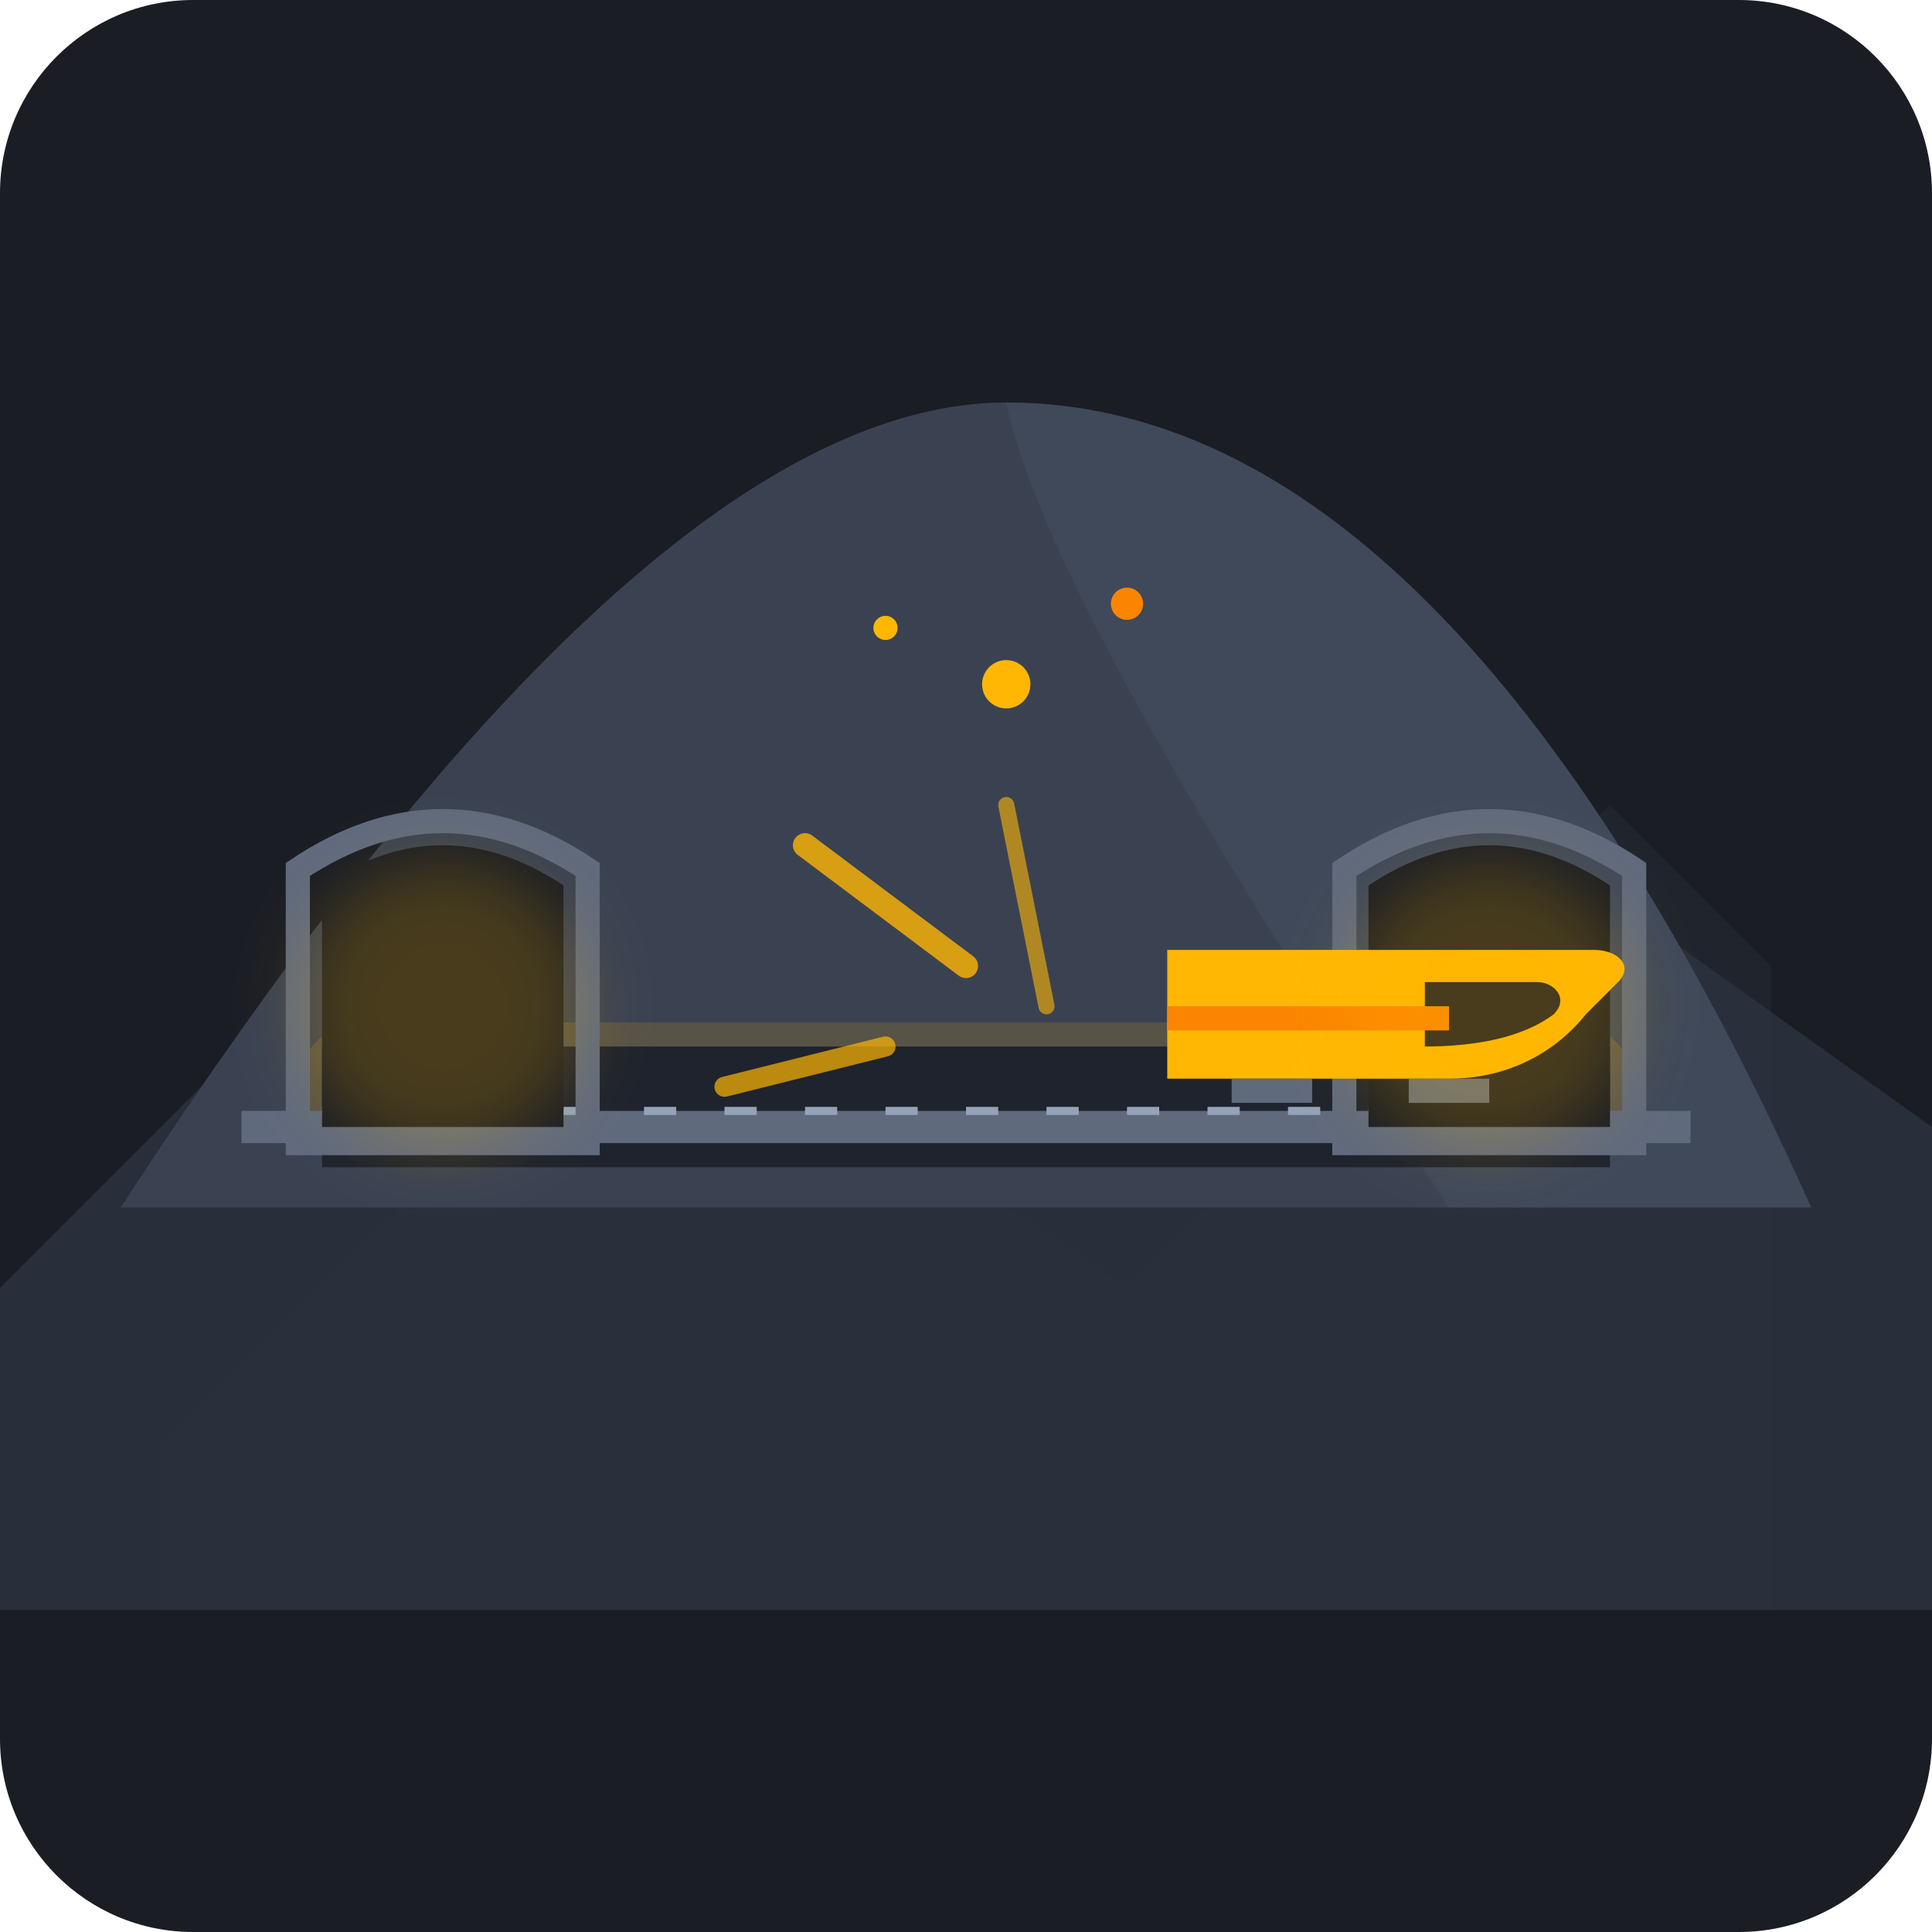
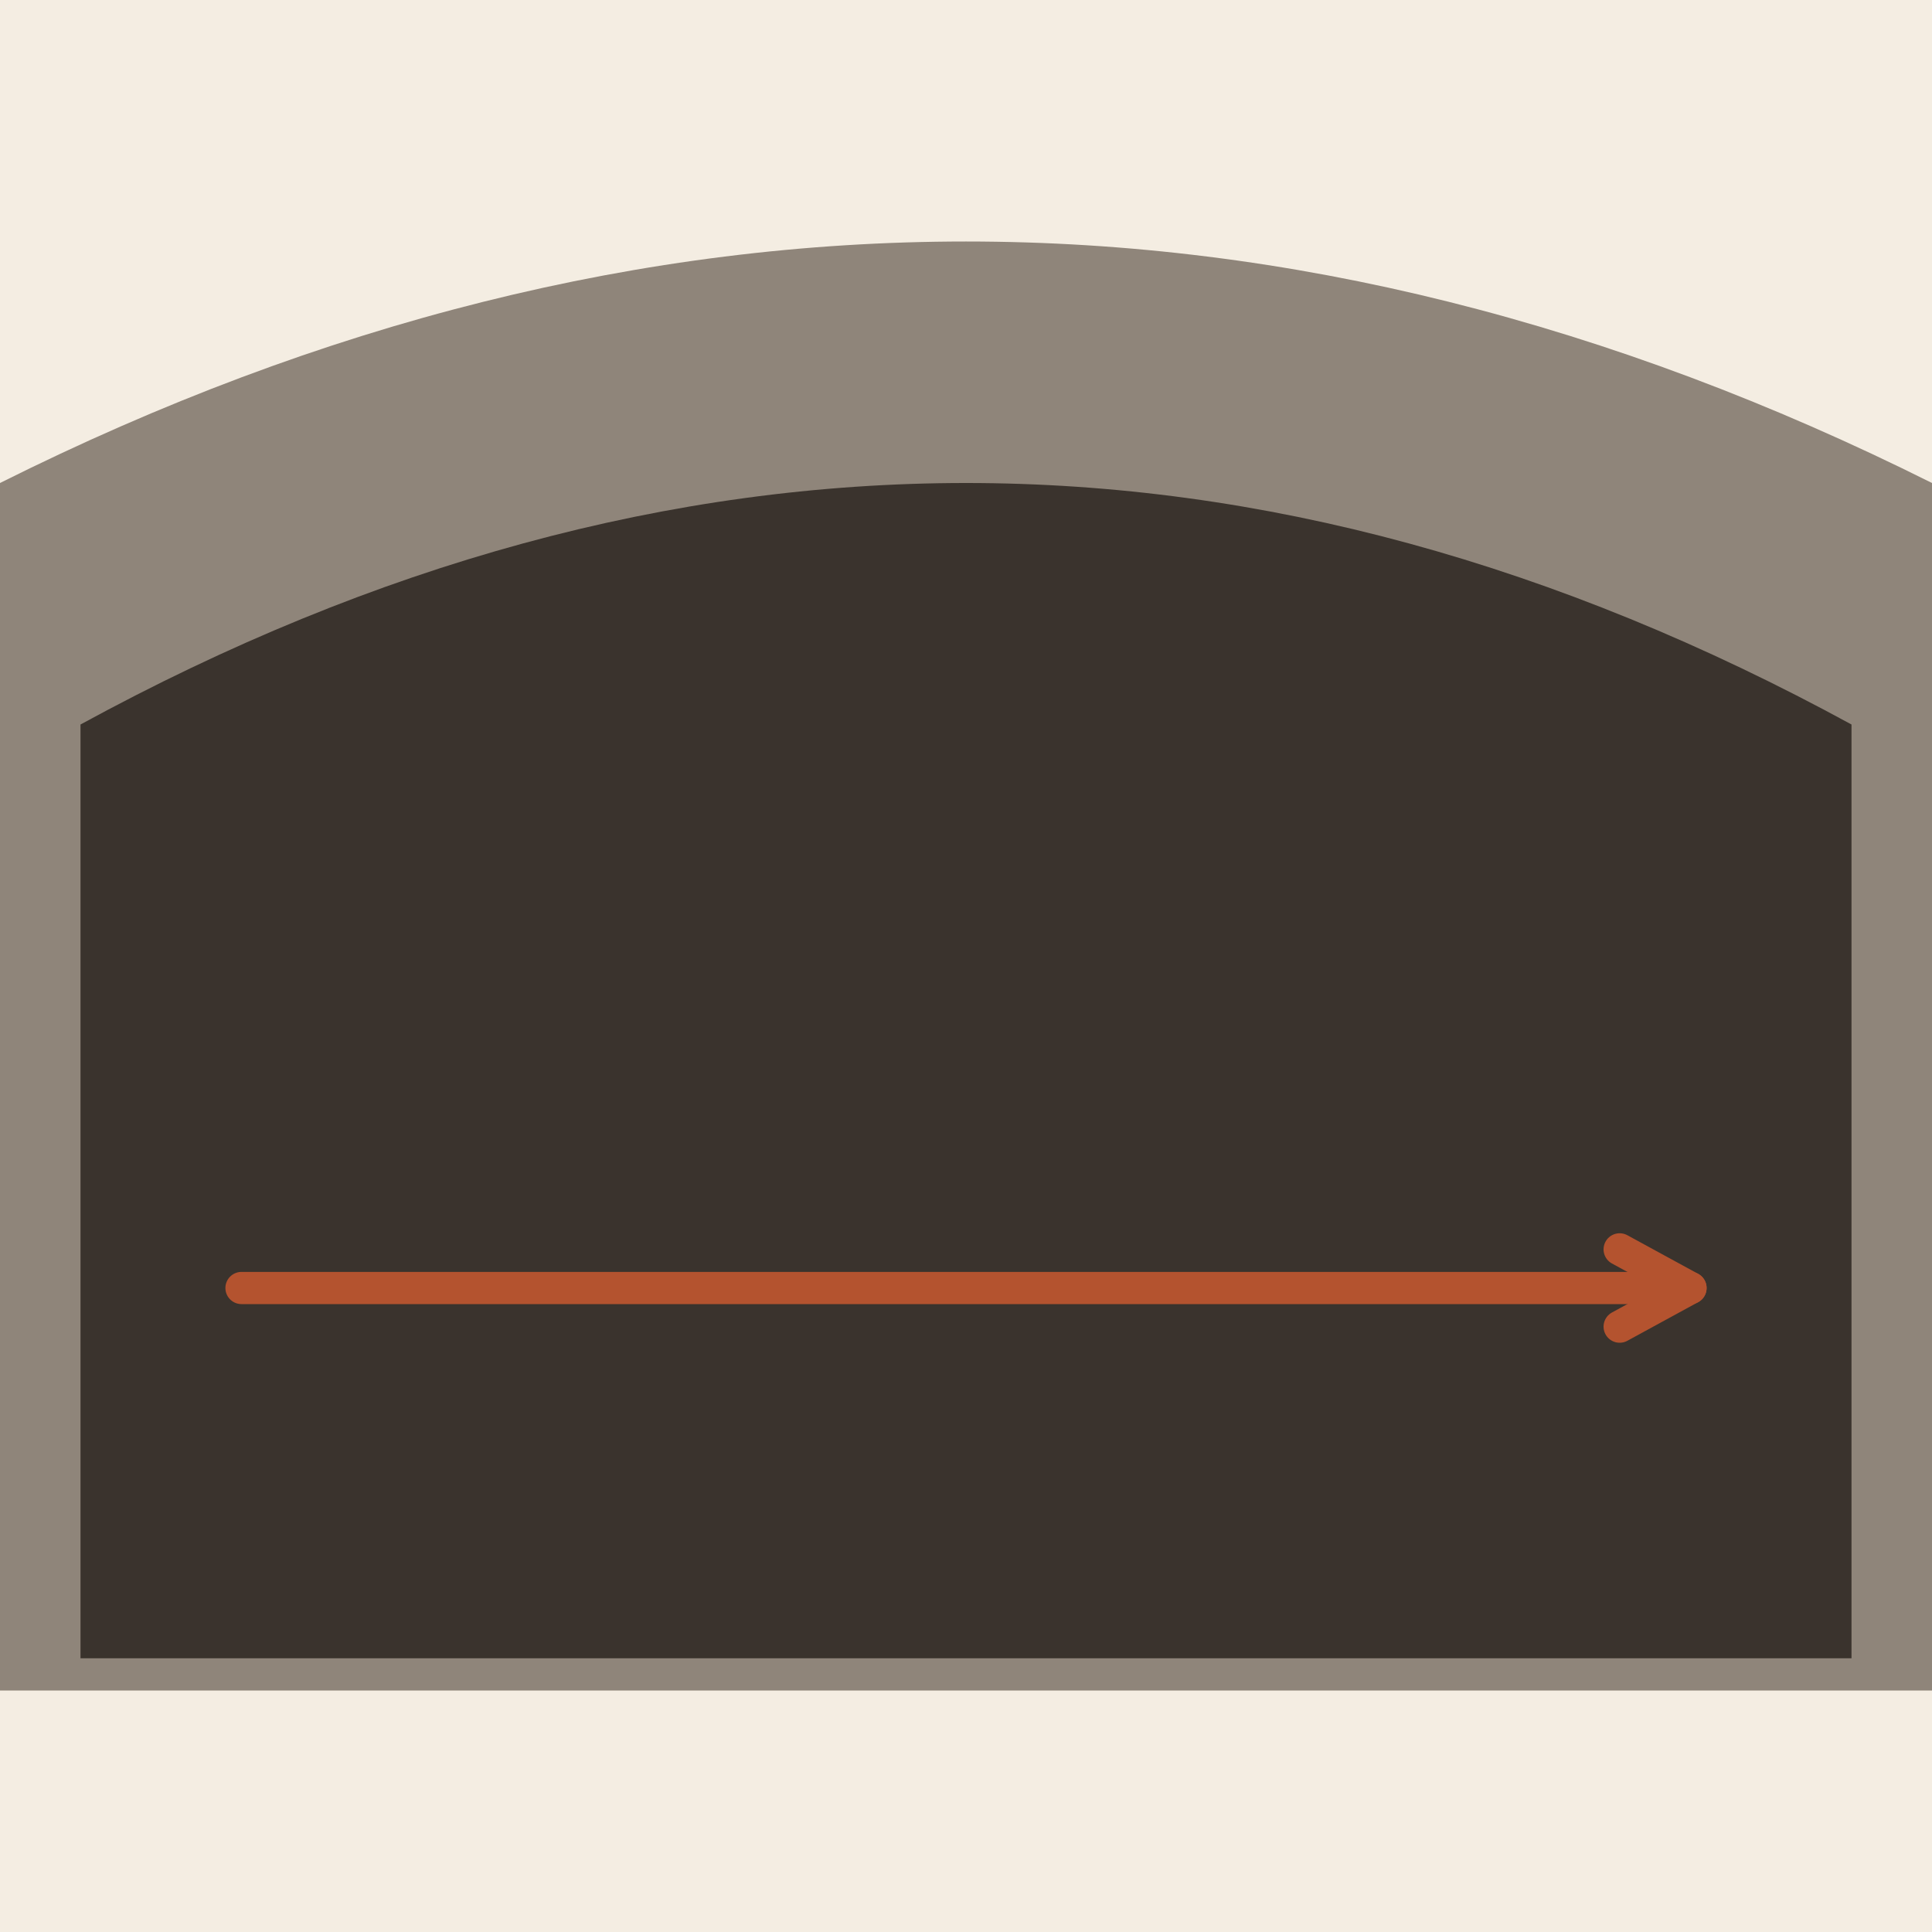
- <svg xmlns="http://www.w3.org/2000/svg" width="240" height="240" viewBox="0 0 240 240">
-   <rect width="240" height="240" rx="24" fill="#1A1D24" />
-   <path d="M 20 180 L 80 120 L 140 160 L 200 100 L 220 120 L 220 200 L 20 200 Z" fill="#242933" opacity="0.6" />
-   <path d="M 0 160 L 50 110 L 110 150 L 170 90 L 240 140 L 240 200 L 0 200 Z" fill="#2C3340" opacity="0.8" />
-   <path d="M 15 150 Q 80 50 125 50 Q 180 50 225 150 Z" fill="#3A4252" />
-   <path d="M 125 50 Q 180 50 225 150 L 180 150 Q 130 75 125 50 Z" fill="#475266" opacity="0.4" />
-   <path d="M 45 135 L 195 135" stroke="#FFB703" stroke-width="16" stroke-linecap="round" opacity="0.15" />
-   <rect x="40" y="130" width="160" height="15" fill="#1E232D" />
-   <rect x="30" y="138" width="180" height="4" fill="#606A7D" />
-   <line x1="40" y1="138" x2="200" y2="138" stroke="#94A3B8" stroke-width="1" stroke-dasharray="4,6" />
-   <path d="M 40 140 L 40 110 Q 55 100 70 110 L 70 140 Z" fill="#1A1D24" />
-   <path d="M 37 142 L 37 108 Q 55 96 73 108 L 73 142 Z" fill="none" stroke="#606A7D" stroke-width="3" />
-   <path d="M 170 140 L 170 110 Q 185 100 200 110 L 200 140 Z" fill="#1A1D24" />
-   <path d="M 167 142 L 167 108 Q 185 96 203 108 L 203 142 Z" fill="none" stroke="#606A7D" stroke-width="3" />
-   <g transform="translate(145, 118)">
-     <path d="M 0 16 L 35 16 C 42 16 48 13 52 8 L 56 4 C 58 2 56 0 53 0 L 0 0 Z" fill="#FFB703" />
-     <path d="M 32 4 L 46 4 C 48 4 50 6 48 8 C 44 11 38 12 32 12 Z" fill="#1A1D24" />
-     <rect x="0" y="7" width="35" height="3" fill="#FB8500" />
-     <rect x="8" y="16" width="10" height="3" fill="#606A7D" />
-     <rect x="30" y="16" width="10" height="3" fill="#606A7D" />
-   </g>
-   <line x1="120" y1="120" x2="100" y2="105" stroke="#FFB703" stroke-width="3" stroke-linecap="round" opacity="0.8" />
-   <line x1="130" y1="125" x2="125" y2="100" stroke="#FFB703" stroke-width="2" stroke-linecap="round" opacity="0.6" />
-   <line x1="110" y1="130" x2="90" y2="135" stroke="#FFB703" stroke-width="2.5" stroke-linecap="round" opacity="0.7" />
-   <circle cx="125" cy="85" r="3" fill="#FFB703" />
-   <circle cx="140" cy="75" r="2" fill="#FB8500" />
-   <circle cx="110" cy="78" r="1.5" fill="#FFB703" />
-   <circle cx="185" cy="125" r="18" fill="#FFB703" opacity="0.2" filter="blur(4px)" />
-   <circle cx="55" cy="125" r="18" fill="#FFB703" opacity="0.2" filter="blur(4px)" />
+ <svg xmlns="http://www.w3.org/2000/svg" viewBox="0 0 240 240" data-style="editorial">
+   <rect width="240" height="240" fill="#F4EDE2" />
+   <path d="M0 60Q120 0 240 60L240 210L0 210Z" fill="#8F857A" />
+   <path d="M10 206L10 90Q120 30 230 90L230 206Z" fill="#3A332D" />
+   <path d="M30 160L210 160" stroke="#B4532F" stroke-width="4" stroke-linecap="round" fill="none" />
+   <path d="M201.2 164.8L210 160L201.2 155.2" fill="none" stroke="#B4532F" stroke-width="4" stroke-linecap="round" stroke-linejoin="round" />
</svg>
